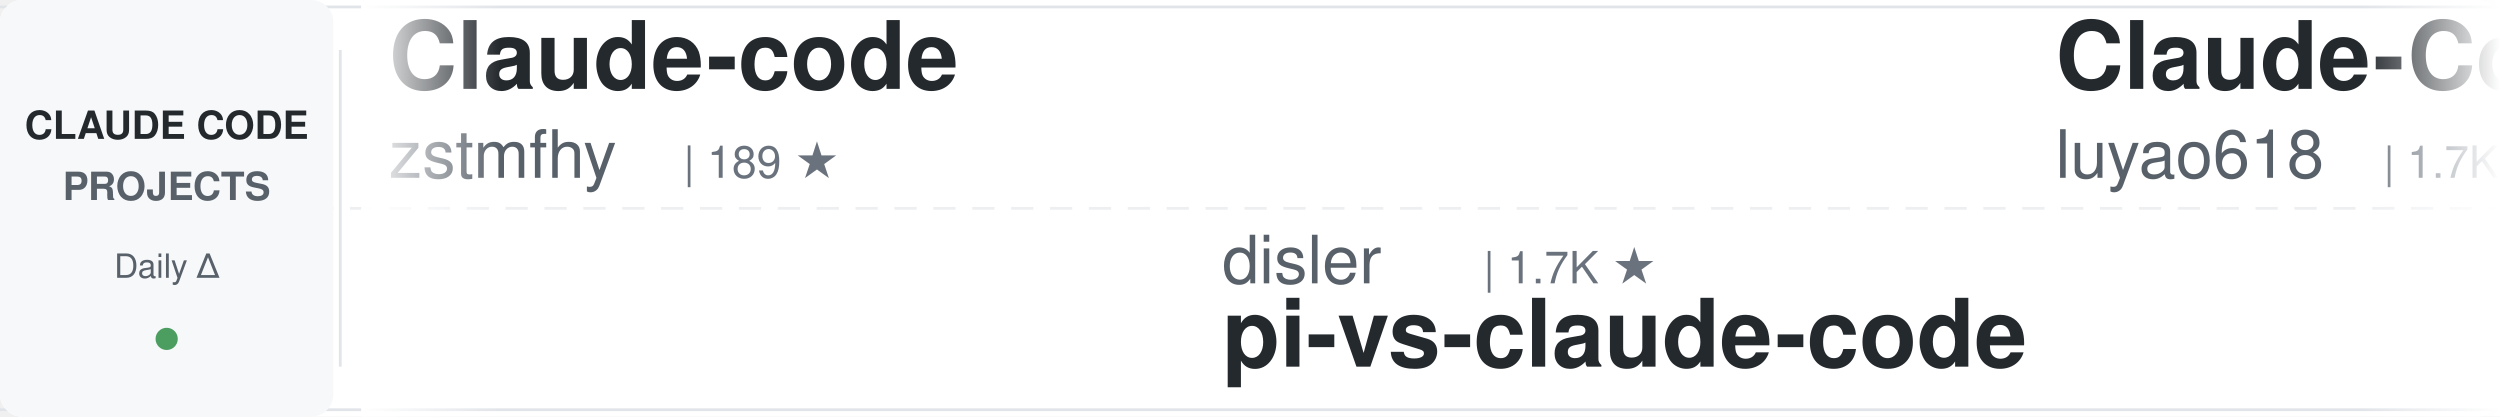
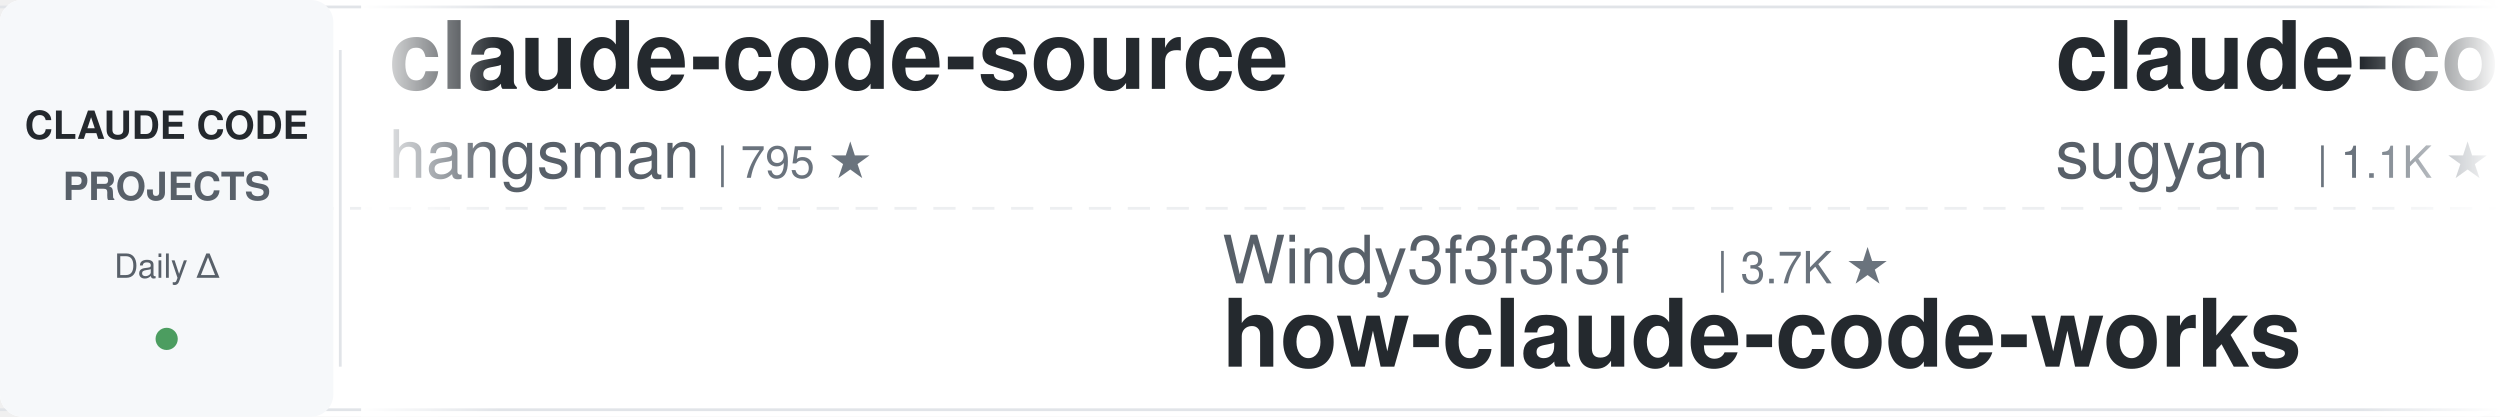
<svg xmlns="http://www.w3.org/2000/svg" width="900" height="150">
  <defs>
    <linearGradient id="awesomeLeftFade" x1="0%" y1="0%" x2="100%" y2="0%">
      <stop offset="0%" style="stop-color:#ffffff;stop-opacity:1" />
      <stop offset="100%" style="stop-color:#ffffff;stop-opacity:0" />
    </linearGradient>
    <linearGradient id="awesomeRightFade" x1="0%" y1="0%" x2="100%" y2="0%">
      <stop offset="0%" style="stop-color:#ffffff;stop-opacity:0" />
      <stop offset="100%" style="stop-color:#ffffff;stop-opacity:1" />
    </linearGradient>
  </defs>
  <rect width="900" height="150" fill="#ffffff" rx="8" />
  <rect x="0" y="2" width="900" height="1" fill="#e1e4e8" />
  <rect x="0" y="147" width="900" height="1" fill="#e1e4e8" />
  <line x1="0" y1="75" x2="900" y2="75" stroke="#e1e4e8" stroke-width="1" stroke-dasharray="8 6" opacity="0.6" />
  <rect x="0" y="0" width="120" height="150" fill="#f6f8fa" rx="8" />
  <text x="60" y="50" font-family="-apple-system, BlinkMacSystemFont, 'Segoe UI', Helvetica, Arial, sans-serif" font-size="14" font-weight="600" fill="#24292e" text-anchor="middle">CLAUDE CODE</text>
  <text x="60" y="72" font-family="-apple-system, BlinkMacSystemFont, 'Segoe UI', Helvetica, Arial, sans-serif" font-size="14" font-weight="600" fill="#586069" text-anchor="middle">PROJECTS</text>
  <text x="60" y="100" font-family="-apple-system, BlinkMacSystemFont, 'Segoe UI', Helvetica, Arial, sans-serif" font-size="12" font-weight="500" fill="#586069" text-anchor="middle">Daily Δ</text>
  <circle cx="60" cy="122" r="4" fill="#22863a" opacity="0.8" />
  <rect x="122" y="18" width="1" height="114" fill="#e1e4e8" />
  <clipPath id="awesomeTickerClip">
    <rect x="130" y="0" width="770" height="150" />
  </clipPath>
  <g clip-path="url(#awesomeTickerClip)">
    <g id="awesomeTickerItems">
      <animateTransform attributeName="transform" attributeType="XML" type="translate" from="0 0" to="-3000 0" dur="54s" repeatCount="indefinite" />
      <g transform="translate(0, 0)">
-         <text x="140" y="32" font-family="-apple-system, BlinkMacSystemFont, 'Segoe UI', Helvetica, Arial, sans-serif" font-size="34" font-weight="600" fill="#24292e">Claude-code</text>
-         <text x="140" y="64" font-family="-apple-system, BlinkMacSystemFont, 'Segoe UI', Helvetica, Arial, sans-serif" font-size="24" font-weight="400" fill="#586069">zstmfhy</text>
-         <text x="246" y="64" font-family="-apple-system, BlinkMacSystemFont, 'Segoe UI', Helvetica, Arial, sans-serif" font-size="16" font-weight="500" fill="#6a737d">| 189 ★</text>
+         <text x="140" y="32" font-family="-apple-system, BlinkMacSystemFont, 'Segoe UI', Helvetica, Arial, sans-serif" font-size="34" font-weight="600" fill="#24292e">claude-code-source</text>
+         <text x="140" y="64" font-family="-apple-system, BlinkMacSystemFont, 'Segoe UI', Helvetica, Arial, sans-serif" font-size="24" font-weight="400" fill="#586069">hangsman</text>
+         <text x="258" y="64" font-family="-apple-system, BlinkMacSystemFont, 'Segoe UI', Helvetica, Arial, sans-serif" font-size="16" font-weight="500" fill="#6a737d">| 795 ★</text>
      </g>
      <g transform="translate(300, 0)">
-         <text x="140" y="102" font-family="-apple-system, BlinkMacSystemFont, 'Segoe UI', Helvetica, Arial, sans-serif" font-size="24" font-weight="400" fill="#586069">disler</text>
-         <text x="234" y="102" font-family="-apple-system, BlinkMacSystemFont, 'Segoe UI', Helvetica, Arial, sans-serif" font-size="16" font-weight="500" fill="#6a737d">| 1.7K ★</text>
-         <text x="140" y="132" font-family="-apple-system, BlinkMacSystemFont, 'Segoe UI', Helvetica, Arial, sans-serif" font-size="34" font-weight="600" fill="#24292e">pi-vs-claude-code</text>
+         <text x="140" y="102" font-family="-apple-system, BlinkMacSystemFont, 'Segoe UI', Helvetica, Arial, sans-serif" font-size="24" font-weight="400" fill="#586069">Windy3f3f3f3f</text>
+         <text x="318" y="102" font-family="-apple-system, BlinkMacSystemFont, 'Segoe UI', Helvetica, Arial, sans-serif" font-size="16" font-weight="500" fill="#6a737d">| 3.7K ★</text>
+         <text x="140" y="132" font-family="-apple-system, BlinkMacSystemFont, 'Segoe UI', Helvetica, Arial, sans-serif" font-size="34" font-weight="600" fill="#24292e">how-claude-code-works</text>
      </g>
      <g transform="translate(600, 0)">
-         <text x="140" y="32" font-family="-apple-system, BlinkMacSystemFont, 'Segoe UI', Helvetica, Arial, sans-serif" font-size="34" font-weight="600" fill="#24292e">Claude-Code-Source-Study</text>
-         <text x="140" y="64" font-family="-apple-system, BlinkMacSystemFont, 'Segoe UI', Helvetica, Arial, sans-serif" font-size="24" font-weight="400" fill="#586069">luyao618</text>
-         <text x="258" y="64" font-family="-apple-system, BlinkMacSystemFont, 'Segoe UI', Helvetica, Arial, sans-serif" font-size="16" font-weight="500" fill="#6a737d">| 1.7K ★</text>
+         <text x="140" y="32" font-family="-apple-system, BlinkMacSystemFont, 'Segoe UI', Helvetica, Arial, sans-serif" font-size="34" font-weight="600" fill="#24292e">claude-code-webui</text>
+         <text x="140" y="64" font-family="-apple-system, BlinkMacSystemFont, 'Segoe UI', Helvetica, Arial, sans-serif" font-size="24" font-weight="400" fill="#586069">sugyan</text>
+         <text x="234" y="64" font-family="-apple-system, BlinkMacSystemFont, 'Segoe UI', Helvetica, Arial, sans-serif" font-size="16" font-weight="500" fill="#6a737d">| 1.1K ★</text>
      </g>
      <g transform="translate(900, 0)">
+         <text x="140" y="102" font-family="-apple-system, BlinkMacSystemFont, 'Segoe UI', Helvetica, Arial, sans-serif" font-size="24" font-weight="400" fill="#586069">1rgs</text>
+         <text x="210" y="102" font-family="-apple-system, BlinkMacSystemFont, 'Segoe UI', Helvetica, Arial, sans-serif" font-size="16" font-weight="500" fill="#6a737d">| 3.8K ★</text>
+         <text x="140" y="132" font-family="-apple-system, BlinkMacSystemFont, 'Segoe UI', Helvetica, Arial, sans-serif" font-size="34" font-weight="600" fill="#24292e">claude-code-proxy</text>
+       </g>
+       <g transform="translate(1200, 0)">
+         <text x="140" y="32" font-family="-apple-system, BlinkMacSystemFont, 'Segoe UI', Helvetica, Arial, sans-serif" font-size="34" font-weight="600" fill="#24292e">ClaudeCodeAgents</text>
+         <text x="140" y="64" font-family="-apple-system, BlinkMacSystemFont, 'Segoe UI', Helvetica, Arial, sans-serif" font-size="24" font-weight="400" fill="#586069">darcyegb</text>
+         <text x="258" y="64" font-family="-apple-system, BlinkMacSystemFont, 'Segoe UI', Helvetica, Arial, sans-serif" font-size="16" font-weight="500" fill="#6a737d">| 765 ★</text>
+       </g>
+       <g transform="translate(1500, 0)">
+         <text x="140" y="102" font-family="-apple-system, BlinkMacSystemFont, 'Segoe UI', Helvetica, Arial, sans-serif" font-size="24" font-weight="400" fill="#586069">AICoderTudou</text>
+         <text x="306" y="102" font-family="-apple-system, BlinkMacSystemFont, 'Segoe UI', Helvetica, Arial, sans-serif" font-size="16" font-weight="500" fill="#6a737d">| 494 ★</text>
+         <text x="140" y="132" font-family="-apple-system, BlinkMacSystemFont, 'Segoe UI', Helvetica, Arial, sans-serif" font-size="34" font-weight="600" fill="#24292e">claude-code-tudou</text>
+       </g>
+       <g transform="translate(1800, 0)">
+         <text x="140" y="32" font-family="-apple-system, BlinkMacSystemFont, 'Segoe UI', Helvetica, Arial, sans-serif" font-size="34" font-weight="600" fill="#24292e">claude-code-spec-workflo...</text>
+         <text x="140" y="64" font-family="-apple-system, BlinkMacSystemFont, 'Segoe UI', Helvetica, Arial, sans-serif" font-size="24" font-weight="400" fill="#586069">Pimzino</text>
+         <text x="246" y="64" font-family="-apple-system, BlinkMacSystemFont, 'Segoe UI', Helvetica, Arial, sans-serif" font-size="16" font-weight="500" fill="#6a737d">| 3.9K ★</text>
+       </g>
+       <g transform="translate(2100, 0)">
+         <text x="140" y="102" font-family="-apple-system, BlinkMacSystemFont, 'Segoe UI', Helvetica, Arial, sans-serif" font-size="24" font-weight="400" fill="#586069">shareAI-lab</text>
+         <text x="294" y="102" font-family="-apple-system, BlinkMacSystemFont, 'Segoe UI', Helvetica, Arial, sans-serif" font-size="16" font-weight="500" fill="#6a737d">| 77.4K ★</text>
+         <text x="380" y="102" font-family="-apple-system, BlinkMacSystemFont, 'Segoe UI', Helvetica, Arial, sans-serif" font-size="16" font-weight="500" fill="#22863a"> +12</text>
+         <text x="140" y="132" font-family="-apple-system, BlinkMacSystemFont, 'Segoe UI', Helvetica, Arial, sans-serif" font-size="34" font-weight="600" fill="#24292e">learn-claude-code</text>
+       </g>
+       <g transform="translate(2400, 0)">
+         <text x="140" y="32" font-family="-apple-system, BlinkMacSystemFont, 'Segoe UI', Helvetica, Arial, sans-serif" font-size="34" font-weight="600" fill="#24292e">everything-claude-code-z...</text>
+         <text x="140" y="64" font-family="-apple-system, BlinkMacSystemFont, 'Segoe UI', Helvetica, Arial, sans-serif" font-size="24" font-weight="400" fill="#586069">xu-xiang</text>
+         <text x="258" y="64" font-family="-apple-system, BlinkMacSystemFont, 'Segoe UI', Helvetica, Arial, sans-serif" font-size="16" font-weight="500" fill="#6a737d">| 2.0K ★</text>
+       </g>
+       <g transform="translate(2700, 0)">
        <text x="140" y="102" font-family="-apple-system, BlinkMacSystemFont, 'Segoe UI', Helvetica, Arial, sans-serif" font-size="24" font-weight="400" fill="#586069">Chachamaru127</text>
        <text x="318" y="102" font-family="-apple-system, BlinkMacSystemFont, 'Segoe UI', Helvetica, Arial, sans-serif" font-size="16" font-weight="500" fill="#6a737d">| 3.1K ★</text>
-         <text x="395" y="102" font-family="-apple-system, BlinkMacSystemFont, 'Segoe UI', Helvetica, Arial, sans-serif" font-size="16" font-weight="500" fill="#22863a"> +3</text>
        <text x="140" y="132" font-family="-apple-system, BlinkMacSystemFont, 'Segoe UI', Helvetica, Arial, sans-serif" font-size="34" font-weight="600" fill="#24292e">claude-code-harness</text>
      </g>
-       <g transform="translate(1200, 0)">
-         <text x="140" y="32" font-family="-apple-system, BlinkMacSystemFont, 'Segoe UI', Helvetica, Arial, sans-serif" font-size="34" font-weight="600" fill="#24292e">claude-code-ultimate-gui...</text>
-         <text x="140" y="64" font-family="-apple-system, BlinkMacSystemFont, 'Segoe UI', Helvetica, Arial, sans-serif" font-size="24" font-weight="400" fill="#586069">FlorianBruniaux</text>
-         <text x="342" y="64" font-family="-apple-system, BlinkMacSystemFont, 'Segoe UI', Helvetica, Arial, sans-serif" font-size="16" font-weight="500" fill="#6a737d">| 6.0K ★</text>
-       </g>
-       <g transform="translate(1500, 0)">
-         <text x="140" y="102" font-family="-apple-system, BlinkMacSystemFont, 'Segoe UI', Helvetica, Arial, sans-serif" font-size="24" font-weight="400" fill="#586069">Maciek-roboblog</text>
-         <text x="342" y="102" font-family="-apple-system, BlinkMacSystemFont, 'Segoe UI', Helvetica, Arial, sans-serif" font-size="16" font-weight="500" fill="#6a737d">| 8.7K ★</text>
-         <text x="140" y="132" font-family="-apple-system, BlinkMacSystemFont, 'Segoe UI', Helvetica, Arial, sans-serif" font-size="34" font-weight="600" fill="#24292e">Claude-Code-Usage-Monito...</text>
-       </g>
-       <g transform="translate(1800, 0)">
-         <text x="140" y="32" font-family="-apple-system, BlinkMacSystemFont, 'Segoe UI', Helvetica, Arial, sans-serif" font-size="34" font-weight="600" fill="#24292e">oh-my-claudecode</text>
-         <text x="140" y="64" font-family="-apple-system, BlinkMacSystemFont, 'Segoe UI', Helvetica, Arial, sans-serif" font-size="24" font-weight="400" fill="#586069">Yeachan-Heo</text>
-         <text x="294" y="64" font-family="-apple-system, BlinkMacSystemFont, 'Segoe UI', Helvetica, Arial, sans-serif" font-size="16" font-weight="500" fill="#6a737d">| 39.3K ★</text>
-         <text x="380" y="64" font-family="-apple-system, BlinkMacSystemFont, 'Segoe UI', Helvetica, Arial, sans-serif" font-size="16" font-weight="500" fill="#22863a"> +6</text>
-       </g>
-       <g transform="translate(2100, 0)">
-         <text x="140" y="102" font-family="-apple-system, BlinkMacSystemFont, 'Segoe UI', Helvetica, Arial, sans-serif" font-size="24" font-weight="400" fill="#586069">davila7</text>
-         <text x="246" y="102" font-family="-apple-system, BlinkMacSystemFont, 'Segoe UI', Helvetica, Arial, sans-serif" font-size="16" font-weight="500" fill="#6a737d">| 30.9K ★</text>
-         <text x="332" y="102" font-family="-apple-system, BlinkMacSystemFont, 'Segoe UI', Helvetica, Arial, sans-serif" font-size="16" font-weight="500" fill="#22863a"> +13</text>
-         <text x="140" y="132" font-family="-apple-system, BlinkMacSystemFont, 'Segoe UI', Helvetica, Arial, sans-serif" font-size="34" font-weight="600" fill="#24292e">claude-code-templates</text>
-       </g>
-       <g transform="translate(2400, 0)">
-         <text x="140" y="32" font-family="-apple-system, BlinkMacSystemFont, 'Segoe UI', Helvetica, Arial, sans-serif" font-size="34" font-weight="600" fill="#24292e">edmunds-claude-code</text>
-         <text x="140" y="64" font-family="-apple-system, BlinkMacSystemFont, 'Segoe UI', Helvetica, Arial, sans-serif" font-size="24" font-weight="400" fill="#586069">edmund-io</text>
-         <text x="270" y="64" font-family="-apple-system, BlinkMacSystemFont, 'Segoe UI', Helvetica, Arial, sans-serif" font-size="16" font-weight="500" fill="#6a737d">| 1.5K ★</text>
-       </g>
-       <g transform="translate(2700, 0)">
-         <text x="140" y="102" font-family="-apple-system, BlinkMacSystemFont, 'Segoe UI', Helvetica, Arial, sans-serif" font-size="24" font-weight="400" fill="#586069">ccplugins</text>
-         <text x="270" y="102" font-family="-apple-system, BlinkMacSystemFont, 'Segoe UI', Helvetica, Arial, sans-serif" font-size="16" font-weight="500" fill="#6a737d">| 948 ★</text>
-         <text x="140" y="132" font-family="-apple-system, BlinkMacSystemFont, 'Segoe UI', Helvetica, Arial, sans-serif" font-size="34" font-weight="600" fill="#24292e">awesome-claude-code-plug...</text>
-       </g>
      <g transform="translate(3000, 0)">
-         <text x="140" y="32" font-family="-apple-system, BlinkMacSystemFont, 'Segoe UI', Helvetica, Arial, sans-serif" font-size="34" font-weight="600" fill="#24292e">Claude-code</text>
-         <text x="140" y="64" font-family="-apple-system, BlinkMacSystemFont, 'Segoe UI', Helvetica, Arial, sans-serif" font-size="24" font-weight="400" fill="#586069">zstmfhy</text>
-         <text x="246" y="64" font-family="-apple-system, BlinkMacSystemFont, 'Segoe UI', Helvetica, Arial, sans-serif" font-size="16" font-weight="500" fill="#6a737d">| 189 ★</text>
+         <text x="140" y="32" font-family="-apple-system, BlinkMacSystemFont, 'Segoe UI', Helvetica, Arial, sans-serif" font-size="34" font-weight="600" fill="#24292e">claude-code-source</text>
+         <text x="140" y="64" font-family="-apple-system, BlinkMacSystemFont, 'Segoe UI', Helvetica, Arial, sans-serif" font-size="24" font-weight="400" fill="#586069">hangsman</text>
+         <text x="258" y="64" font-family="-apple-system, BlinkMacSystemFont, 'Segoe UI', Helvetica, Arial, sans-serif" font-size="16" font-weight="500" fill="#6a737d">| 795 ★</text>
      </g>
      <g transform="translate(3300, 0)">
-         <text x="140" y="102" font-family="-apple-system, BlinkMacSystemFont, 'Segoe UI', Helvetica, Arial, sans-serif" font-size="24" font-weight="400" fill="#586069">disler</text>
-         <text x="234" y="102" font-family="-apple-system, BlinkMacSystemFont, 'Segoe UI', Helvetica, Arial, sans-serif" font-size="16" font-weight="500" fill="#6a737d">| 1.7K ★</text>
-         <text x="140" y="132" font-family="-apple-system, BlinkMacSystemFont, 'Segoe UI', Helvetica, Arial, sans-serif" font-size="34" font-weight="600" fill="#24292e">pi-vs-claude-code</text>
+         <text x="140" y="102" font-family="-apple-system, BlinkMacSystemFont, 'Segoe UI', Helvetica, Arial, sans-serif" font-size="24" font-weight="400" fill="#586069">Windy3f3f3f3f</text>
+         <text x="318" y="102" font-family="-apple-system, BlinkMacSystemFont, 'Segoe UI', Helvetica, Arial, sans-serif" font-size="16" font-weight="500" fill="#6a737d">| 3.7K ★</text>
+         <text x="140" y="132" font-family="-apple-system, BlinkMacSystemFont, 'Segoe UI', Helvetica, Arial, sans-serif" font-size="34" font-weight="600" fill="#24292e">how-claude-code-works</text>
      </g>
      <g transform="translate(3600, 0)">
-         <text x="140" y="32" font-family="-apple-system, BlinkMacSystemFont, 'Segoe UI', Helvetica, Arial, sans-serif" font-size="34" font-weight="600" fill="#24292e">Claude-Code-Source-Study</text>
-         <text x="140" y="64" font-family="-apple-system, BlinkMacSystemFont, 'Segoe UI', Helvetica, Arial, sans-serif" font-size="24" font-weight="400" fill="#586069">luyao618</text>
-         <text x="258" y="64" font-family="-apple-system, BlinkMacSystemFont, 'Segoe UI', Helvetica, Arial, sans-serif" font-size="16" font-weight="500" fill="#6a737d">| 1.7K ★</text>
+         <text x="140" y="32" font-family="-apple-system, BlinkMacSystemFont, 'Segoe UI', Helvetica, Arial, sans-serif" font-size="34" font-weight="600" fill="#24292e">claude-code-webui</text>
+         <text x="140" y="64" font-family="-apple-system, BlinkMacSystemFont, 'Segoe UI', Helvetica, Arial, sans-serif" font-size="24" font-weight="400" fill="#586069">sugyan</text>
+         <text x="234" y="64" font-family="-apple-system, BlinkMacSystemFont, 'Segoe UI', Helvetica, Arial, sans-serif" font-size="16" font-weight="500" fill="#6a737d">| 1.1K ★</text>
      </g>
      <g transform="translate(3900, 0)">
-         <text x="140" y="102" font-family="-apple-system, BlinkMacSystemFont, 'Segoe UI', Helvetica, Arial, sans-serif" font-size="24" font-weight="400" fill="#586069">Chachamaru127</text>
-         <text x="318" y="102" font-family="-apple-system, BlinkMacSystemFont, 'Segoe UI', Helvetica, Arial, sans-serif" font-size="16" font-weight="500" fill="#6a737d">| 3.1K ★</text>
-         <text x="395" y="102" font-family="-apple-system, BlinkMacSystemFont, 'Segoe UI', Helvetica, Arial, sans-serif" font-size="16" font-weight="500" fill="#22863a"> +3</text>
-         <text x="140" y="132" font-family="-apple-system, BlinkMacSystemFont, 'Segoe UI', Helvetica, Arial, sans-serif" font-size="34" font-weight="600" fill="#24292e">claude-code-harness</text>
+         <text x="140" y="102" font-family="-apple-system, BlinkMacSystemFont, 'Segoe UI', Helvetica, Arial, sans-serif" font-size="24" font-weight="400" fill="#586069">1rgs</text>
+         <text x="210" y="102" font-family="-apple-system, BlinkMacSystemFont, 'Segoe UI', Helvetica, Arial, sans-serif" font-size="16" font-weight="500" fill="#6a737d">| 3.8K ★</text>
+         <text x="140" y="132" font-family="-apple-system, BlinkMacSystemFont, 'Segoe UI', Helvetica, Arial, sans-serif" font-size="34" font-weight="600" fill="#24292e">claude-code-proxy</text>
      </g>
    </g>
  </g>
  <rect x="130" y="0" width="50" height="150" fill="url(#awesomeLeftFade)" />
  <rect x="850" y="0" width="50" height="150" fill="url(#awesomeRightFade)" />
</svg>
